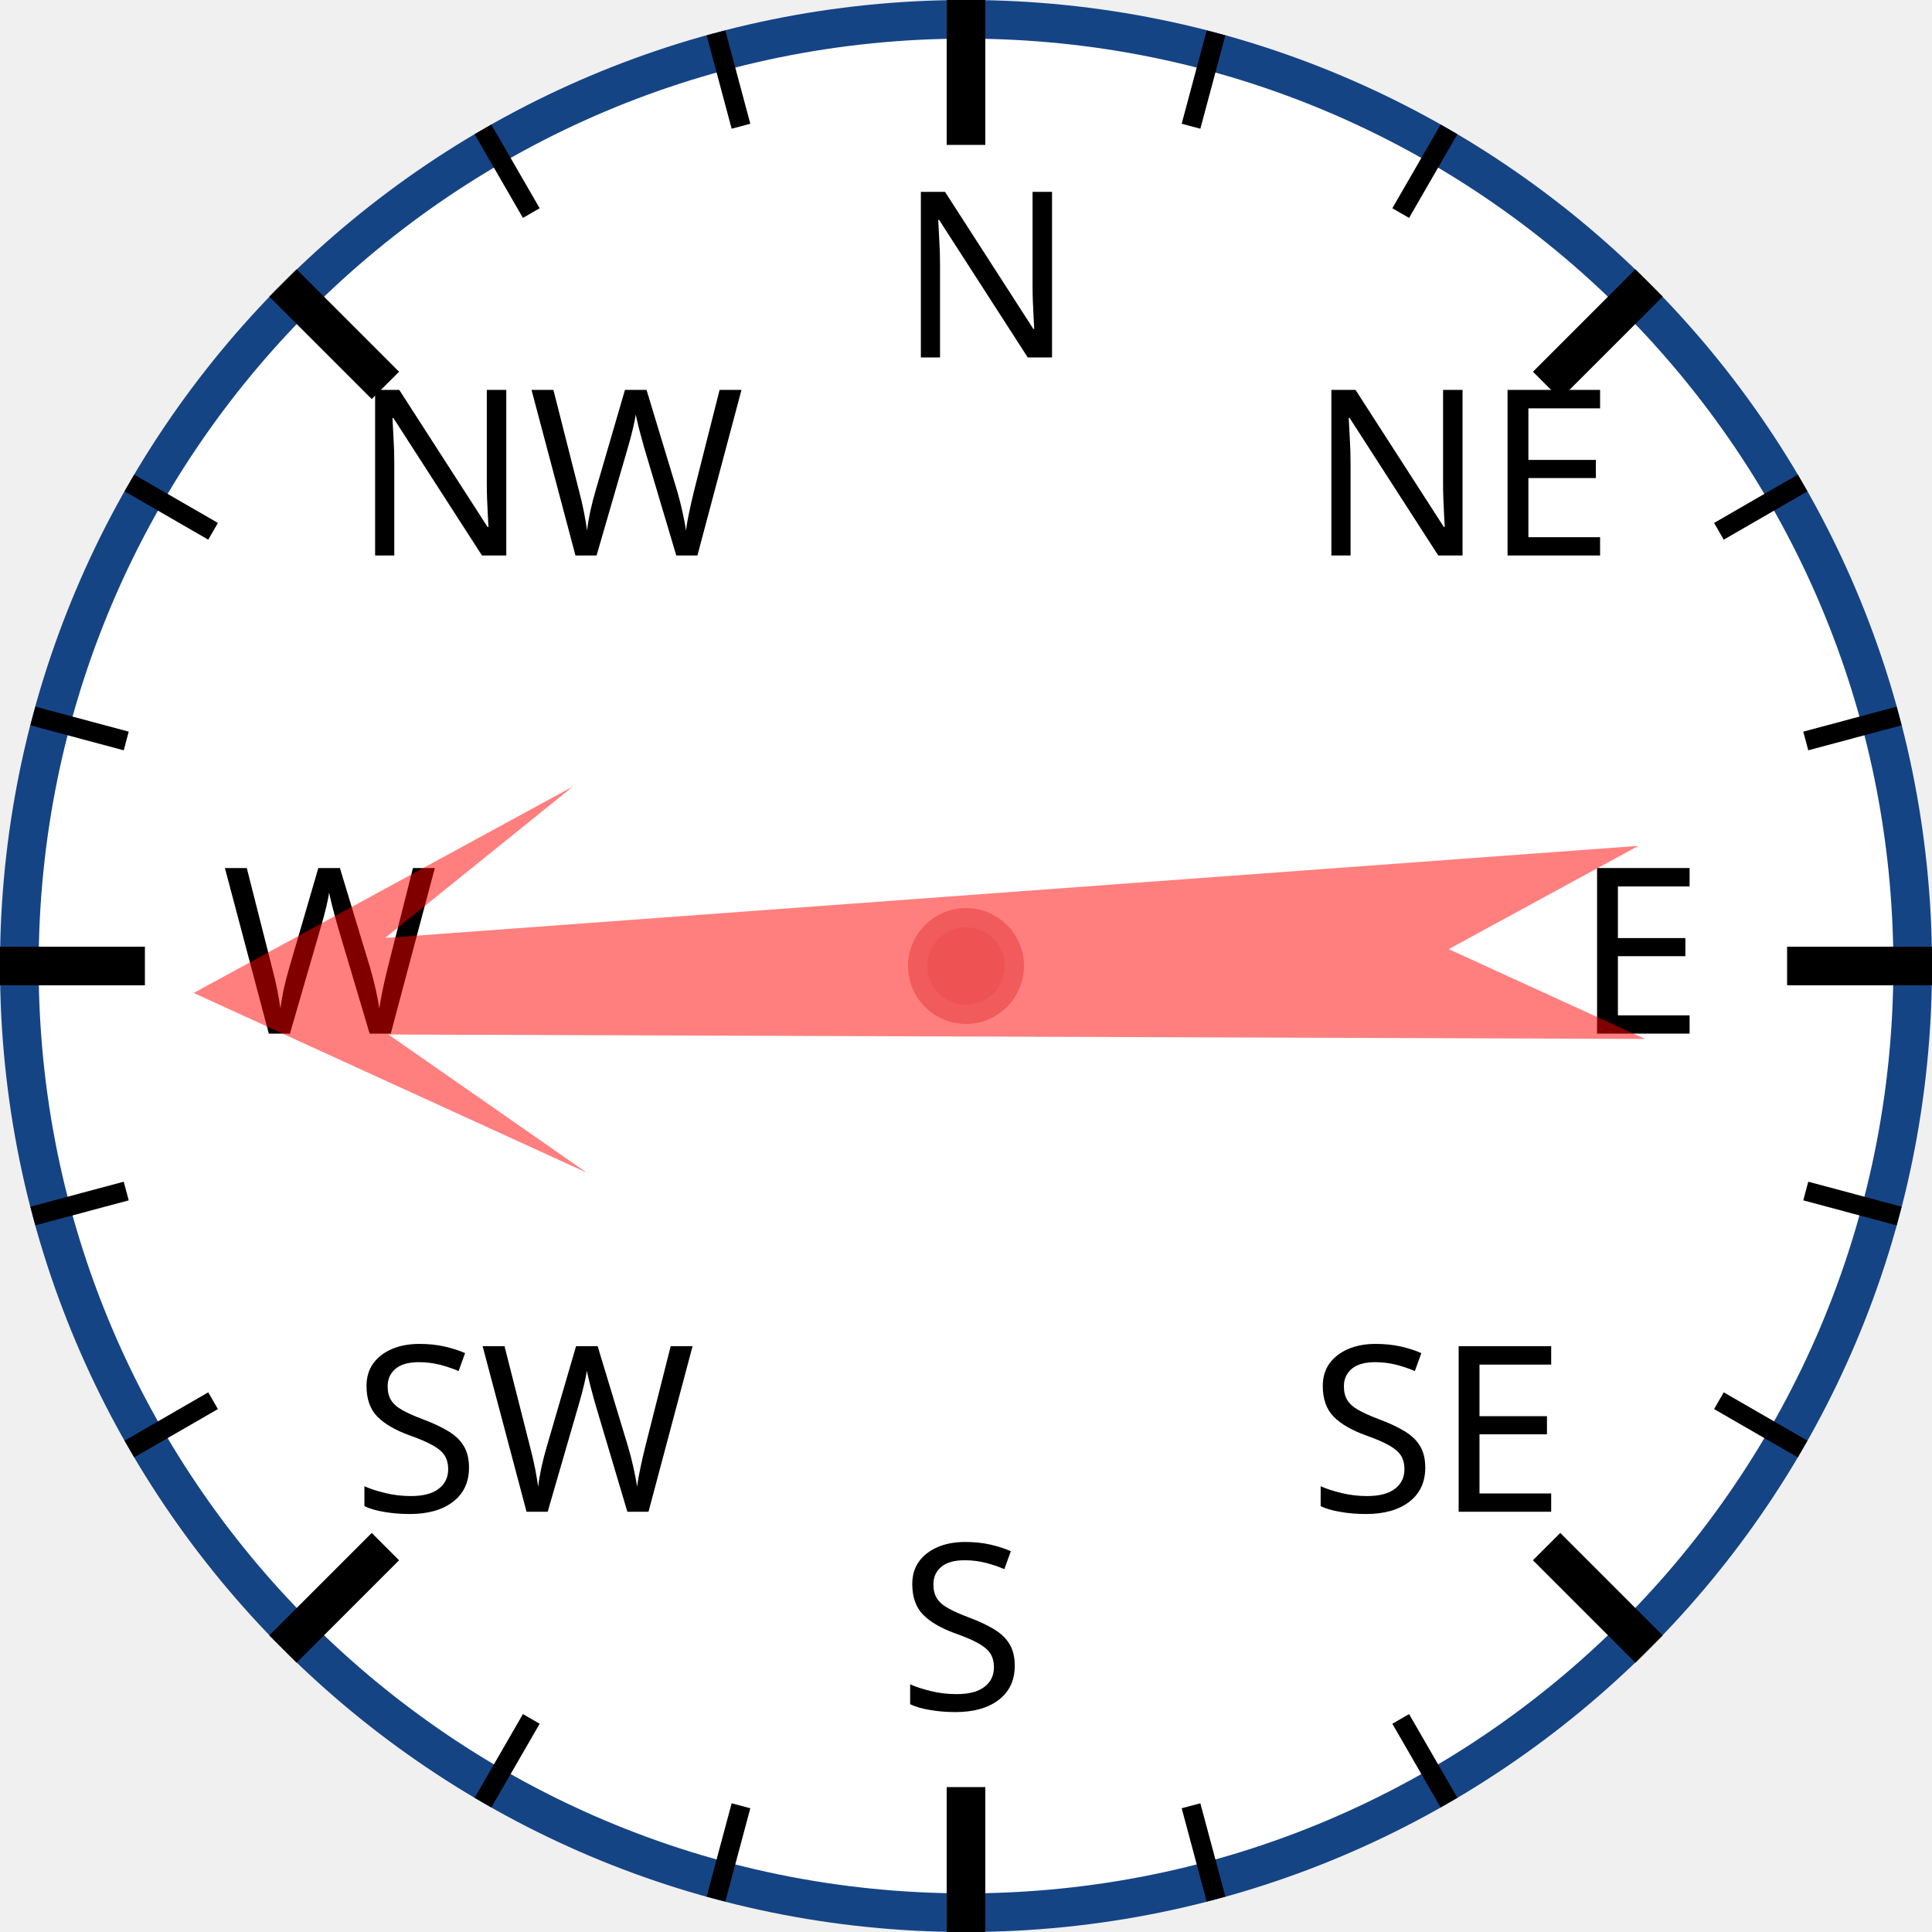
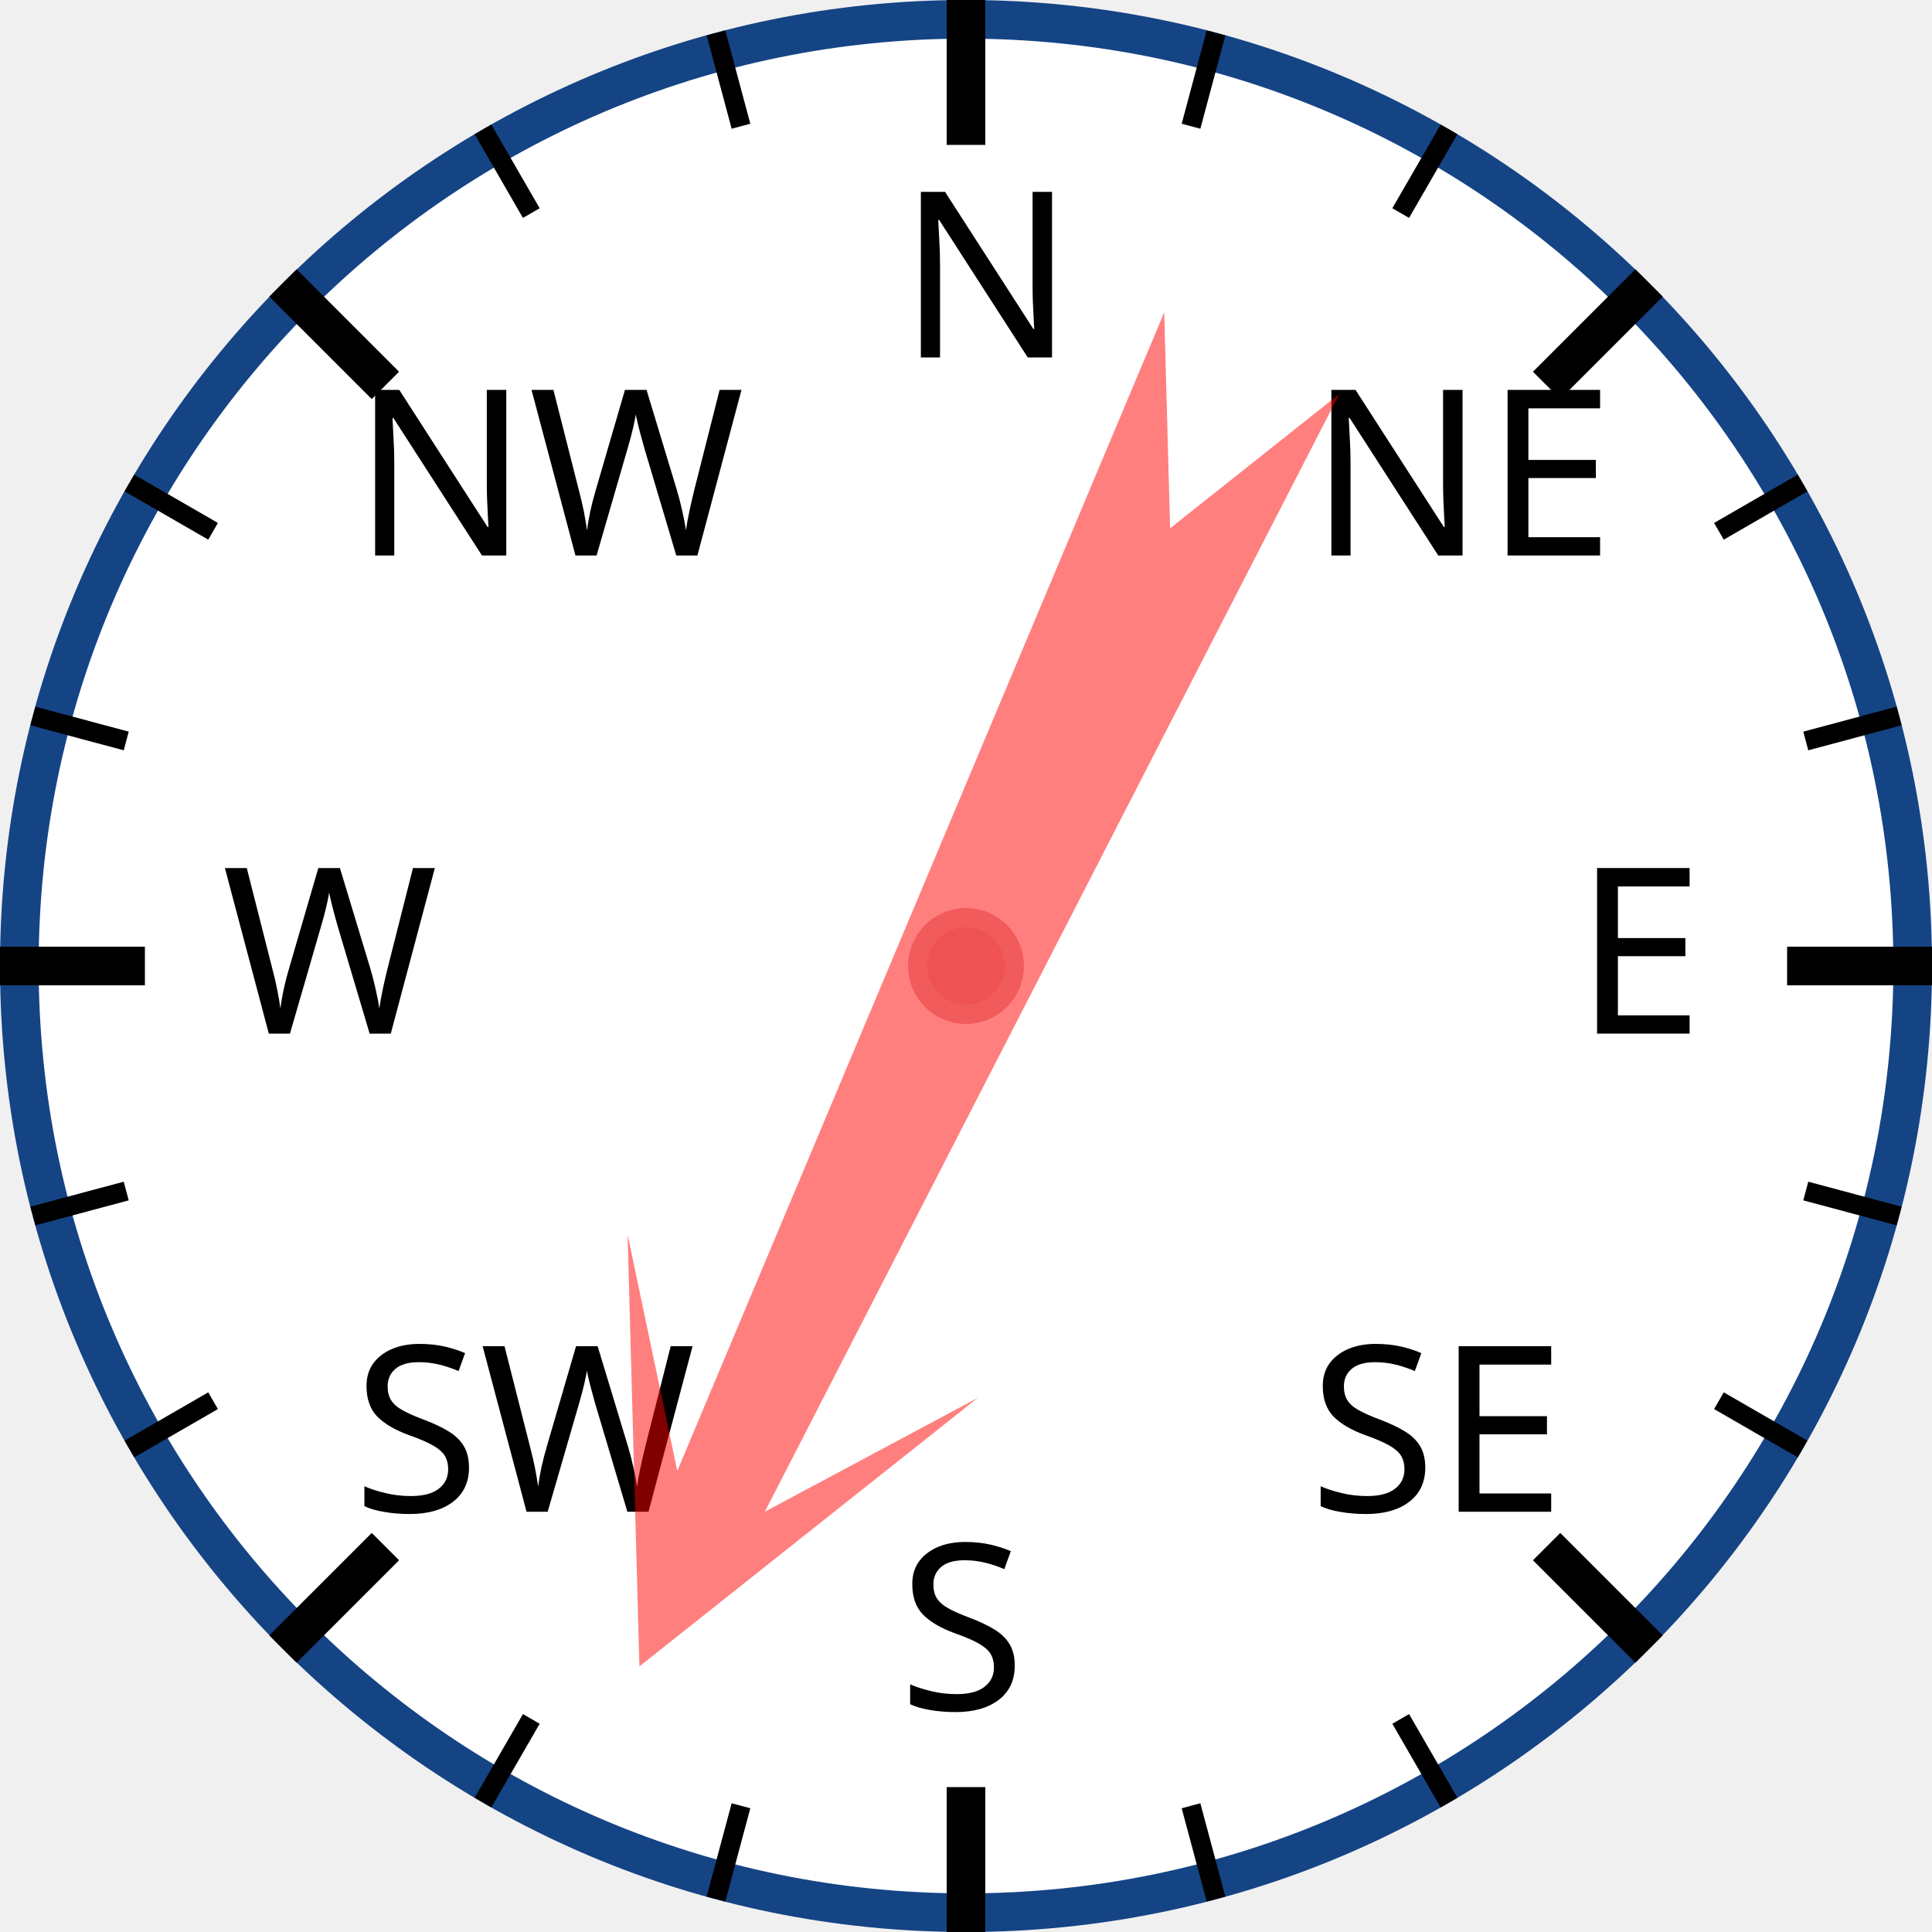
<svg xmlns="http://www.w3.org/2000/svg" width="120px" height="120px" viewBox="0 0 200 200">
  <circle cx="100" cy="100" r="98" style="fill: white; stroke: #154485; stroke-width: 4;" />
  <text x="93.0" y="37.0" style="font-family: sans-serif; font-size: 18pt;">N</text>
  <line x1="100.0" y1="0.0" x2="100.0" y2="15.0" style="stroke: black; stroke-width: 4;" />
  <line x1="74.118" y1="3.407" x2="76.706" y2="13.067" style="stroke: black; stroke-width: 2;" />
  <line x1="50" y1="13.397" x2="55" y2="22.058" style="stroke: black; stroke-width: 2;" />
  <text x="36.503" y="57.503" style="font-family: sans-serif; font-size: 18pt;">NW</text>
  <line x1="29.289" y1="29.289" x2="39.896" y2="39.896" style="stroke: black; stroke-width: 4;" />
  <line x1="13.397" y1="50" x2="22.058" y2="55" style="stroke: black; stroke-width: 2;" />
  <line x1="3.407" y1="74.118" x2="13.067" y2="76.706" style="stroke: black; stroke-width: 2;" />
  <text x="23.0" y="107.0" style="font-family: sans-serif; font-size: 18pt;">W</text>
  <line x1="0.0" y1="100.0" x2="15.0" y2="100.0" style="stroke: black; stroke-width: 4;" />
  <line x1="3.407" y1="125.882" x2="13.067" y2="123.294" style="stroke: black; stroke-width: 2;" />
  <line x1="13.397" y1="150" x2="22.058" y2="145" style="stroke: black; stroke-width: 2;" />
  <text x="36.503" y="156.497" style="font-family: sans-serif; font-size: 18pt;">SW</text>
  <line x1="29.289" y1="170.711" x2="39.896" y2="160.104" style="stroke: black; stroke-width: 4;" />
  <line x1="50" y1="186.603" x2="55" y2="177.942" style="stroke: black; stroke-width: 2;" />
  <line x1="74.118" y1="196.593" x2="76.706" y2="186.933" style="stroke: black; stroke-width: 2;" />
  <text x="93" y="177.0" style="font-family: sans-serif; font-size: 18pt;">S</text>
  <line x1="100" y1="200.0" x2="100" y2="185.0" style="stroke: black; stroke-width: 4;" />
  <line x1="125.882" y1="196.593" x2="123.294" y2="186.933" style="stroke: black; stroke-width: 2;" />
  <line x1="150.0" y1="186.603" x2="145.0" y2="177.942" style="stroke: black; stroke-width: 2;" />
  <text x="135.497" y="156.497" style="font-family: sans-serif; font-size: 18pt;">SE</text>
  <line x1="170.711" y1="170.711" x2="160.104" y2="160.104" style="stroke: black; stroke-width: 4;" />
  <line x1="186.603" y1="150" x2="177.942" y2="145" style="stroke: black; stroke-width: 2;" />
  <line x1="196.593" y1="125.882" x2="186.933" y2="123.294" style="stroke: black; stroke-width: 2;" />
  <text x="163.0" y="107" style="font-family: sans-serif; font-size: 18pt;">E</text>
  <line x1="200.0" y1="100" x2="185.0" y2="100" style="stroke: black; stroke-width: 4;" />
  <line x1="196.593" y1="74.118" x2="186.933" y2="76.706" style="stroke: black; stroke-width: 2;" />
  <line x1="186.603" y1="50" x2="177.942" y2="55" style="stroke: black; stroke-width: 2;" />
  <text x="135.497" y="57.503" style="font-family: sans-serif; font-size: 18pt;">NE</text>
  <line x1="170.711" y1="29.289" x2="160.104" y2="39.896" style="stroke: black; stroke-width: 4;" />
  <line x1="150" y1="13.397" x2="145" y2="22.058" style="stroke: black; stroke-width: 2;" />
  <line x1="125.882" y1="3.407" x2="123.294" y2="13.067" style="stroke: black; stroke-width: 2;" />
-   <polygon points="100 20 120 60 105 40 110 170 100 150 90 170 95 40 80 60" style="fill: red; fill-opacity: 0.5;" transform="rotate(268,100,100)" />
+   <polygon points="100 20 120 60 105 40 110 170 100 150 90 170 95 40 80 60" style="fill: red; fill-opacity: 0.5;" transform="rotate(205,100,100)" />
  <circle cx="100" cy="100" r="5" style="fill: #EE5252; stroke: #F25B5B; stroke-width: 2;" />
</svg>
